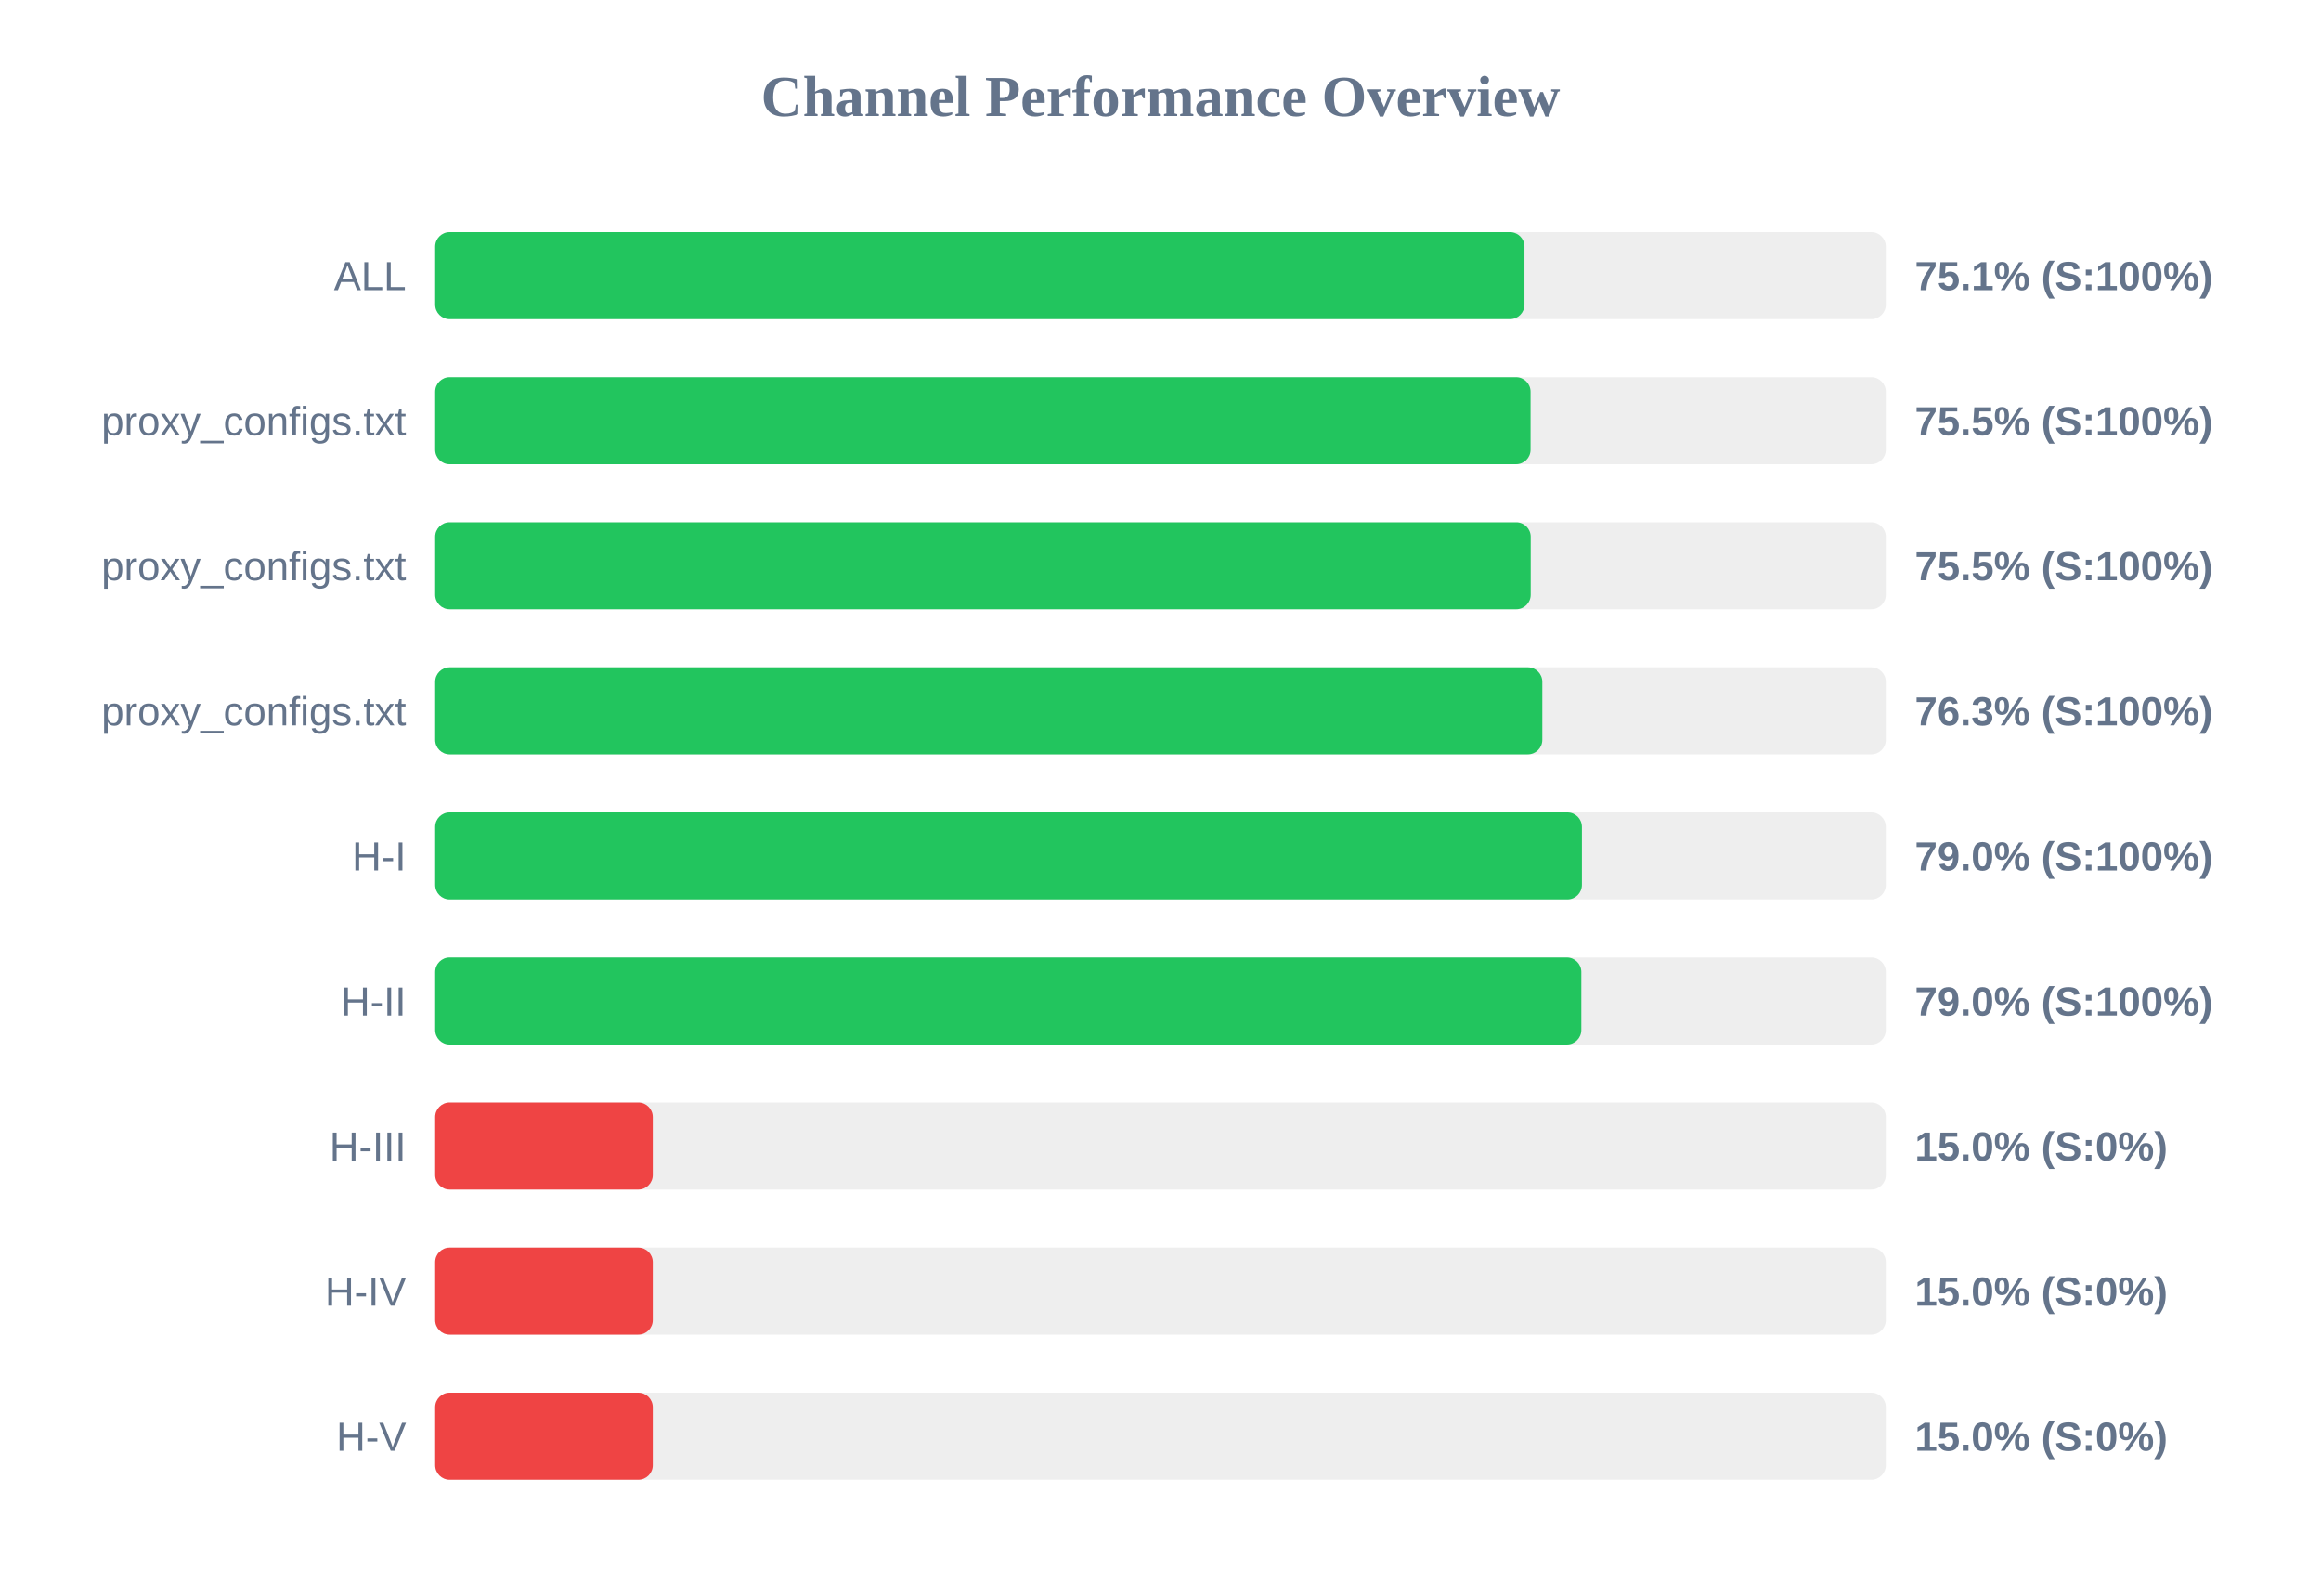
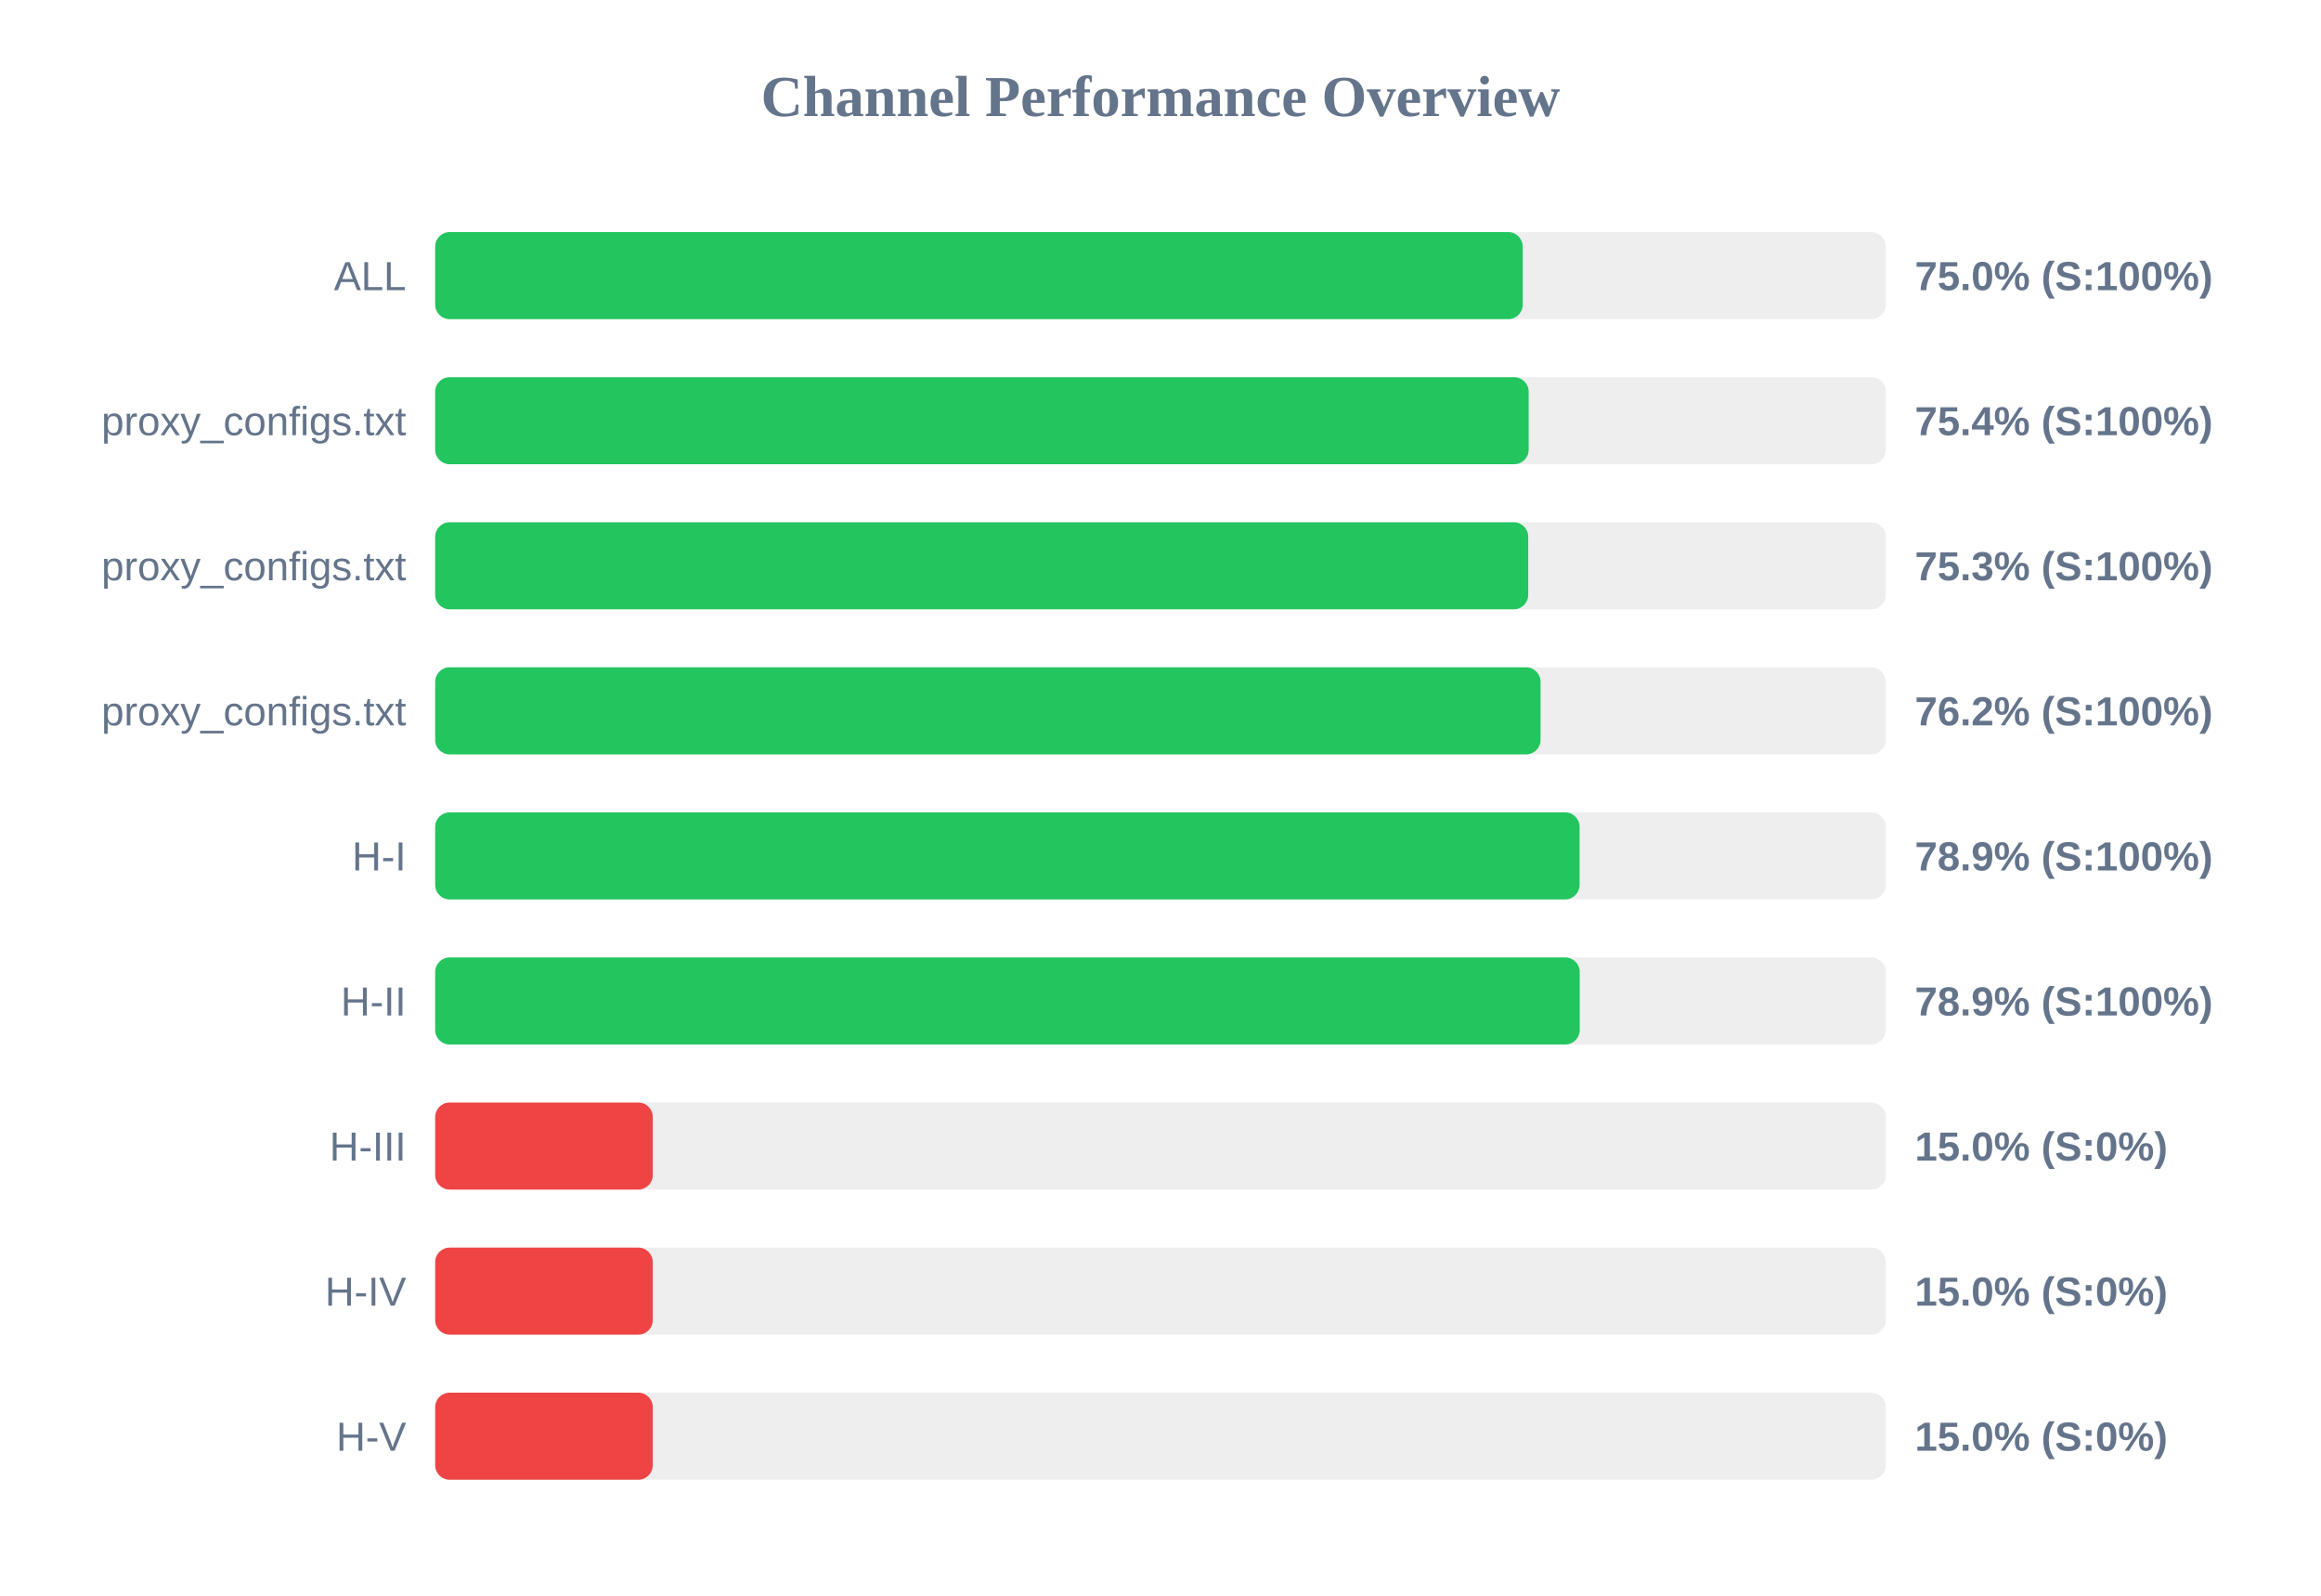
<svg xmlns="http://www.w3.org/2000/svg" width="800" height="550" version="1.1">
  <style>
        .row { font: 14px Arial; fill: #64748b; }
        .score { font: bold 14px Arial; fill: #64748b; }
    </style>
  <text x="400" y="40" text-anchor="middle" font-size="20px" font-weight="bold" fill="#64748b">Channel Performance Overview</text>
  <rect x="150" y="80" width="500" height="30" fill="#eee" rx="5" />
-   <rect x="150" y="80" width="375.45" height="30" fill="#22c55e" rx="5" />
+   <rect x="150" y="80" width="374.85" height="30" fill="#22c55e" rx="5" />
  <text x="140" y="100" text-anchor="end" class="row">ALL</text>
-   <text x="660" y="100" text-anchor="start" class="score">75.1% (S:100%)</text>
+   <text x="660" y="100" text-anchor="start" class="score">75.0% (S:100%)</text>
  <rect x="150" y="130" width="500" height="30" fill="#eee" rx="5" />
-   <rect x="150" y="130" width="377.55" height="30" fill="#22c55e" rx="5" />
+   <rect x="150" y="130" width="376.9" height="30" fill="#22c55e" rx="5" />
  <text x="140" y="150" text-anchor="end" class="row">proxy_configs.txt</text>
-   <text x="660" y="150" text-anchor="start" class="score">75.5% (S:100%)</text>
+   <text x="660" y="150" text-anchor="start" class="score">75.4% (S:100%)</text>
  <rect x="150" y="180" width="500" height="30" fill="#eee" rx="5" />
-   <rect x="150" y="180" width="377.6" height="30" fill="#22c55e" rx="5" />
+   <rect x="150" y="180" width="376.75" height="30" fill="#22c55e" rx="5" />
  <text x="140" y="200" text-anchor="end" class="row">proxy_configs.txt</text>
-   <text x="660" y="200" text-anchor="start" class="score">75.5% (S:100%)</text>
+   <text x="660" y="200" text-anchor="start" class="score">75.3% (S:100%)</text>
  <rect x="150" y="230" width="500" height="30" fill="#eee" rx="5" />
-   <rect x="150" y="230" width="381.6" height="30" fill="#22c55e" rx="5" />
+   <rect x="150" y="230" width="381.0" height="30" fill="#22c55e" rx="5" />
  <text x="140" y="250" text-anchor="end" class="row">proxy_configs.txt</text>
-   <text x="660" y="250" text-anchor="start" class="score">76.3% (S:100%)</text>
+   <text x="660" y="250" text-anchor="start" class="score">76.2% (S:100%)</text>
  <rect x="150" y="280" width="500" height="30" fill="#eee" rx="5" />
-   <rect x="150" y="280" width="395.25" height="30" fill="#22c55e" rx="5" />
+   <rect x="150" y="280" width="394.45" height="30" fill="#22c55e" rx="5" />
  <text x="140" y="300" text-anchor="end" class="row">H-I</text>
-   <text x="660" y="300" text-anchor="start" class="score">79.0% (S:100%)</text>
+   <text x="660" y="300" text-anchor="start" class="score">78.9% (S:100%)</text>
  <rect x="150" y="330" width="500" height="30" fill="#eee" rx="5" />
-   <rect x="150" y="330" width="395.05" height="30" fill="#22c55e" rx="5" />
+   <rect x="150" y="330" width="394.5" height="30" fill="#22c55e" rx="5" />
  <text x="140" y="350" text-anchor="end" class="row">H-II</text>
-   <text x="660" y="350" text-anchor="start" class="score">79.0% (S:100%)</text>
+   <text x="660" y="350" text-anchor="start" class="score">78.9% (S:100%)</text>
  <rect x="150" y="380" width="500" height="30" fill="#eee" rx="5" />
  <rect x="150" y="380" width="75.0" height="30" fill="#ef4444" rx="5" />
  <text x="140" y="400" text-anchor="end" class="row">H-III</text>
  <text x="660" y="400" text-anchor="start" class="score">15.0% (S:0%)</text>
  <rect x="150" y="430" width="500" height="30" fill="#eee" rx="5" />
  <rect x="150" y="430" width="75.0" height="30" fill="#ef4444" rx="5" />
  <text x="140" y="450" text-anchor="end" class="row">H-IV</text>
  <text x="660" y="450" text-anchor="start" class="score">15.0% (S:0%)</text>
  <rect x="150" y="480" width="500" height="30" fill="#eee" rx="5" />
  <rect x="150" y="480" width="75.0" height="30" fill="#ef4444" rx="5" />
  <text x="140" y="500" text-anchor="end" class="row">H-V</text>
  <text x="660" y="500" text-anchor="start" class="score">15.0% (S:0%)</text>
</svg>
